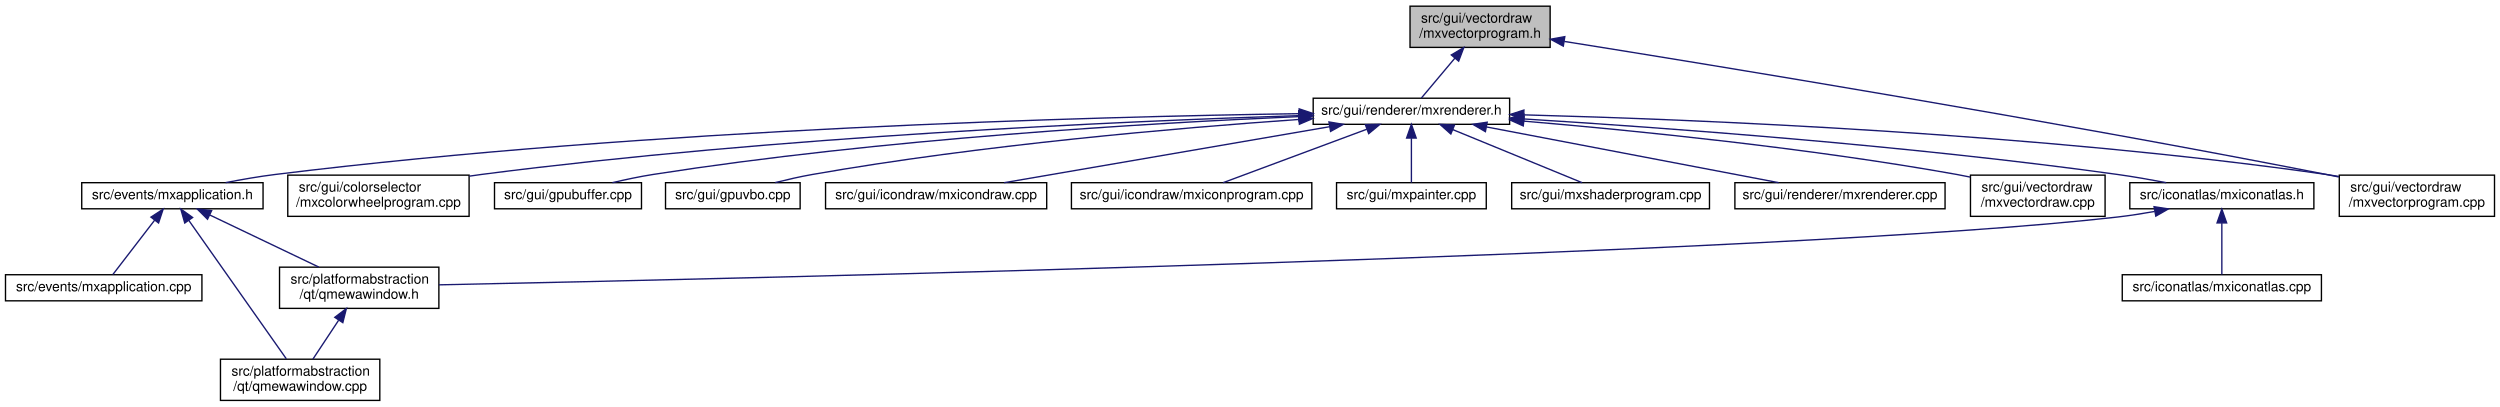
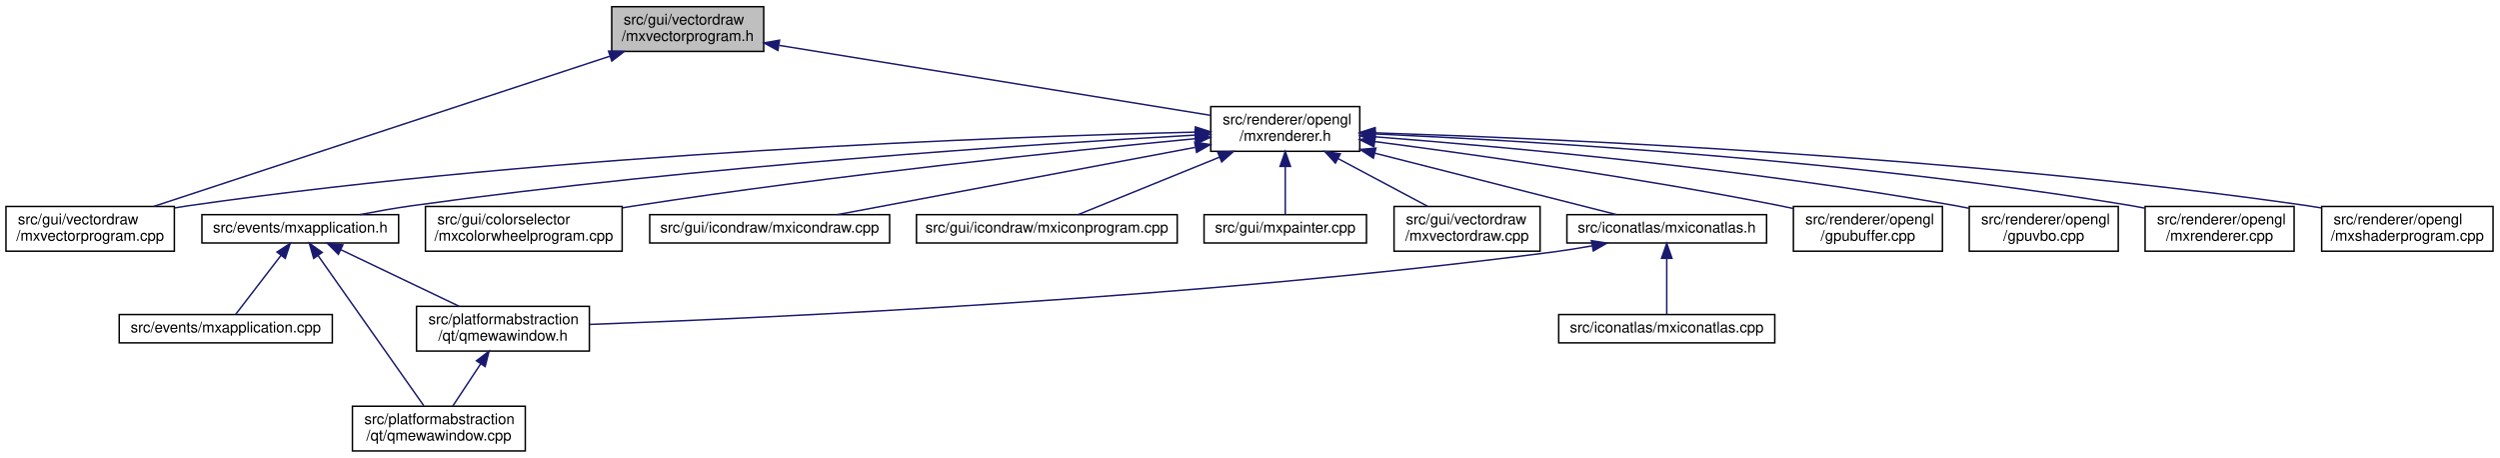
- <svg xmlns="http://www.w3.org/2000/svg" xmlns:xlink="http://www.w3.org/1999/xlink" width="1820pt" height="296pt" viewBox="0.00 0.00 1820.00 296.00">
-   <g id="graph0" class="graph" transform="scale(1 1) rotate(0) translate(4 292)">
+ <svg xmlns="http://www.w3.org/2000/svg" xmlns:xlink="http://www.w3.org/1999/xlink" width="1677pt" height="307pt" viewBox="0.00 0.00 1677.00 307.00">
+   <g id="graph0" class="graph" transform="scale(1 1) rotate(0) translate(4 303)">
    <g id="node1" class="node">
      <g id="a_node1">
        <a xlink:title=" ">
-           <polygon fill="#bfbfbf" stroke="black" points="1022.5,-257.5 1022.5,-287.5 1124.5,-287.5 1124.5,-257.5 1022.5,-257.5" />
-           <text text-anchor="start" x="1030.5" y="-275.5" font-family="Helvetica,sans-Serif" font-size="10.00">src/gui/vectordraw</text>
-           <text text-anchor="middle" x="1073.5" y="-264.5" font-family="Helvetica,sans-Serif" font-size="10.00">/mxvectorprogram.h</text>
+           <polygon fill="#bfbfbf" stroke="black" points="406.5,-268.5 406.5,-298.5 508.5,-298.5 508.5,-268.5 406.5,-268.5" />
+           <text text-anchor="start" x="414.5" y="-286.5" font-family="Helvetica,sans-Serif" font-size="10.00">src/gui/vectordraw</text>
+           <text text-anchor="middle" x="457.5" y="-275.5" font-family="Helvetica,sans-Serif" font-size="10.00">/mxvectorprogram.h</text>
        </a>
      </g>
    </g>
    <g id="node2" class="node">
      <g id="a_node2">
+         <a xlink:href="mxvectorprogram_8cpp.html" target="_top" xlink:title=" ">
+           <polygon fill="none" stroke="black" points="0,-134.5 0,-164.5 113,-164.5 113,-134.5 0,-134.5" />
+           <text text-anchor="start" x="8" y="-152.5" font-family="Helvetica,sans-Serif" font-size="10.00">src/gui/vectordraw</text>
+           <text text-anchor="middle" x="56.5" y="-141.5" font-family="Helvetica,sans-Serif" font-size="10.00">/mxvectorprogram.cpp</text>
+         </a>
+       </g>
+     </g>
+     <g id="edge1" class="edge">
+       <path fill="none" stroke="midnightblue" d="M405.08,-265.24C324.85,-238.83 173.16,-188.9 99.2,-164.56" />
+       <polygon fill="midnightblue" stroke="midnightblue" points="404.37,-268.7 414.97,-268.5 406.56,-262.05 404.37,-268.7" />
+     </g>
+     <g id="node3" class="node">
+       <g id="a_node3">
        <a xlink:href="mxrenderer_8h.html" target="_top" xlink:title=" ">
-           <polygon fill="none" stroke="black" points="952,-201.5 952,-220.5 1095,-220.5 1095,-201.5 952,-201.5" />
-           <text text-anchor="middle" x="1023.5" y="-208.5" font-family="Helvetica,sans-Serif" font-size="10.00">src/gui/renderer/mxrenderer.h</text>
-         </a>
-       </g>
-     </g>
-     <g id="edge1" class="edge">
-       <path fill="none" stroke="midnightblue" d="M1055.18,-249.7C1046.72,-239.64 1037.16,-228.26 1030.78,-220.66" />
-       <polygon fill="midnightblue" stroke="midnightblue" points="1052.54,-252 1061.65,-257.4 1057.9,-247.49 1052.54,-252" />
+           <polygon fill="none" stroke="black" points="808.5,-201.5 808.5,-231.5 908.5,-231.5 908.5,-201.5 808.5,-201.5" />
+           <text text-anchor="start" x="816.5" y="-219.5" font-family="Helvetica,sans-Serif" font-size="10.00">src/renderer/opengl</text>
+           <text text-anchor="middle" x="858.5" y="-208.5" font-family="Helvetica,sans-Serif" font-size="10.00">/mxrenderer.h</text>
+         </a>
+       </g>
+     </g>
+     <g id="edge2" class="edge">
+       <path fill="none" stroke="midnightblue" d="M519.02,-272.53C598.35,-259.67 734.81,-237.55 808.24,-225.65" />
+       <polygon fill="midnightblue" stroke="midnightblue" points="518.01,-269.15 508.69,-274.2 519.13,-276.06 518.01,-269.15" />
+     </g>
+     <g id="edge13" class="edge">
+       <path fill="none" stroke="midnightblue" d="M798.03,-214.37C671.87,-211.35 371.6,-200.71 122.5,-165 119.48,-164.57 116.39,-164.07 113.28,-163.53" />
+       <polygon fill="midnightblue" stroke="midnightblue" points="798.18,-217.87 808.26,-214.61 798.34,-210.88 798.18,-217.87" />
+     </g>
+     <g id="node4" class="node">
+       <g id="a_node4">
+         <a xlink:href="mxapplication_8h.html" target="_top" xlink:title=" ">
+           <polygon fill="none" stroke="black" points="131.5,-140 131.5,-159 263.5,-159 263.5,-140 131.5,-140" />
+           <text text-anchor="middle" x="197.5" y="-147" font-family="Helvetica,sans-Serif" font-size="10.00">src/events/mxapplication.h</text>
+         </a>
+       </g>
+     </g>
+     <g id="edge3" class="edge">
+       <path fill="none" stroke="midnightblue" d="M797.89,-212.38C691.27,-206.42 463.36,-191.6 272.5,-165 261.07,-163.41 248.75,-161.22 237.46,-159.03" />
+       <polygon fill="midnightblue" stroke="midnightblue" points="797.96,-215.89 808.13,-212.95 798.34,-208.9 797.96,-215.89" />
+     </g>
+     <g id="node8" class="node">
+       <g id="a_node8">
+         <a xlink:href="mxcolorwheelprogram_8cpp.html" target="_top" xlink:title=" ">
+           <polygon fill="none" stroke="black" points="281.5,-134.5 281.5,-164.5 413.5,-164.5 413.5,-134.5 281.5,-134.5" />
+           <text text-anchor="start" x="289.5" y="-152.5" font-family="Helvetica,sans-Serif" font-size="10.00">src/gui/colorselector</text>
+           <text text-anchor="middle" x="347.5" y="-141.5" font-family="Helvetica,sans-Serif" font-size="10.00">/mxcolorwheelprogram.cpp</text>
+         </a>
+       </g>
+     </g>
+     <g id="edge8" class="edge">
+       <path fill="none" stroke="midnightblue" d="M798.15,-209.97C713.82,-201.9 556.06,-185.62 422.5,-165 419.62,-164.55 416.67,-164.08 413.71,-163.58" />
+       <polygon fill="midnightblue" stroke="midnightblue" points="798.03,-213.47 808.31,-210.93 798.69,-206.5 798.03,-213.47" />
+     </g>
+     <g id="node9" class="node">
+       <g id="a_node9">
+         <a xlink:href="mxicondraw_8cpp.html" target="_top" xlink:title=" ">
+           <polygon fill="none" stroke="black" points="432,-140 432,-159 593,-159 593,-140 432,-140" />
+           <text text-anchor="middle" x="512.5" y="-147" font-family="Helvetica,sans-Serif" font-size="10.00">src/gui/icondraw/mxicondraw.cpp</text>
+         </a>
+       </g>
+     </g>
+     <g id="edge9" class="edge">
+       <path fill="none" stroke="midnightblue" d="M797.98,-204.13C729.48,-191.26 619.44,-170.59 557.91,-159.03" />
+       <polygon fill="midnightblue" stroke="midnightblue" points="797.71,-207.64 808.19,-206.05 799.01,-200.76 797.71,-207.64" />
+     </g>
+     <g id="node10" class="node">
+       <g id="a_node10">
+         <a xlink:href="mxiconprogram_8cpp.html" target="_top" xlink:title=" ">
+           <polygon fill="none" stroke="black" points="611,-140 611,-159 786,-159 786,-140 611,-140" />
+           <text text-anchor="middle" x="698.5" y="-147" font-family="Helvetica,sans-Serif" font-size="10.00">src/gui/icondraw/mxiconprogram.cpp</text>
+         </a>
+       </g>
+     </g>
+     <g id="edge10" class="edge">
+       <path fill="none" stroke="midnightblue" d="M814.49,-197.62C783.52,-185.04 743.46,-168.77 719.44,-159.01" />
+       <polygon fill="midnightblue" stroke="midnightblue" points="813.2,-200.87 823.78,-201.4 815.84,-194.39 813.2,-200.87" />
+     </g>
+     <g id="node11" class="node">
+       <g id="a_node11">
+         <a xlink:href="mxpainter_8cpp.html" target="_top" xlink:title=" ">
+           <polygon fill="none" stroke="black" points="804,-140 804,-159 913,-159 913,-140 804,-140" />
+           <text text-anchor="middle" x="858.5" y="-147" font-family="Helvetica,sans-Serif" font-size="10.00">src/gui/mxpainter.cpp</text>
+         </a>
+       </g>
+     </g>
+     <g id="edge11" class="edge">
+       <path fill="none" stroke="midnightblue" d="M858.5,-191.25C858.5,-180.02 858.5,-167.38 858.5,-159.19" />
+       <polygon fill="midnightblue" stroke="midnightblue" points="855,-191.4 858.5,-201.4 862,-191.4 855,-191.4" />
+     </g>
+     <g id="node12" class="node">
+       <g id="a_node12">
+         <a xlink:href="mxvectordraw_8cpp.html" target="_top" xlink:title=" ">
+           <polygon fill="none" stroke="black" points="931.5,-134.5 931.5,-164.5 1029.5,-164.5 1029.5,-134.5 931.5,-134.5" />
+           <text text-anchor="start" x="939.5" y="-152.5" font-family="Helvetica,sans-Serif" font-size="10.00">src/gui/vectordraw</text>
+           <text text-anchor="middle" x="980.5" y="-141.5" font-family="Helvetica,sans-Serif" font-size="10.00">/mxvectordraw.cpp</text>
+         </a>
+       </g>
+     </g>
+     <g id="edge12" class="edge">
+       <path fill="none" stroke="midnightblue" d="M894.02,-196.57C913.21,-186.35 936.5,-173.94 954.08,-164.58" />
+       <polygon fill="midnightblue" stroke="midnightblue" points="892.15,-193.6 884.97,-201.4 895.44,-199.78 892.15,-193.6" />
+     </g>
+     <g id="node13" class="node">
+       <g id="a_node13">
+         <a xlink:href="mxiconatlas_8h.html" target="_top" xlink:title=" ">
+           <polygon fill="none" stroke="black" points="1047.5,-140 1047.5,-159 1181.5,-159 1181.5,-140 1047.5,-140" />
+           <text text-anchor="middle" x="1114.5" y="-147" font-family="Helvetica,sans-Serif" font-size="10.00">src/iconatlas/mxiconatlas.h</text>
+         </a>
+       </g>
+     </g>
+     <g id="edge14" class="edge">
+       <path fill="none" stroke="midnightblue" d="M918.59,-200.24C969.1,-187.42 1039.46,-169.55 1080.67,-159.09" />
+       <polygon fill="midnightblue" stroke="midnightblue" points="917.6,-196.88 908.77,-202.74 919.33,-203.67 917.6,-196.88" />
+     </g>
+     <g id="node15" class="node">
+       <g id="a_node15">
+         <a xlink:href="gpubuffer_8cpp.html" target="_top" xlink:title=" ">
+           <polygon fill="none" stroke="black" points="1199.5,-134.5 1199.5,-164.5 1299.5,-164.5 1299.5,-134.5 1199.5,-134.5" />
+           <text text-anchor="start" x="1207.5" y="-152.5" font-family="Helvetica,sans-Serif" font-size="10.00">src/renderer/opengl</text>
+           <text text-anchor="middle" x="1249.5" y="-141.5" font-family="Helvetica,sans-Serif" font-size="10.00">/gpubuffer.cpp</text>
+         </a>
+       </g>
+     </g>
+     <g id="edge17" class="edge">
+       <path fill="none" stroke="midnightblue" d="M918.85,-207.98C985.6,-199.28 1096.19,-183.72 1190.5,-165 1193.4,-164.42 1196.37,-163.8 1199.36,-163.15" />
+       <polygon fill="midnightblue" stroke="midnightblue" points="917.99,-204.56 908.52,-209.32 918.89,-211.51 917.99,-204.56" />
    </g>
    <g id="node16" class="node">
      <g id="a_node16">
-         <a xlink:href="mxvectorprogram_8cpp.html" target="_top" xlink:title=" ">
-           <polygon fill="none" stroke="black" points="1699,-134.5 1699,-164.5 1812,-164.5 1812,-134.5 1699,-134.5" />
-           <text text-anchor="start" x="1707" y="-152.5" font-family="Helvetica,sans-Serif" font-size="10.00">src/gui/vectordraw</text>
-           <text text-anchor="middle" x="1755.5" y="-141.5" font-family="Helvetica,sans-Serif" font-size="10.00">/mxvectorprogram.cpp</text>
+         <a xlink:href="gpuvbo_8cpp.html" target="_top" xlink:title=" ">
+           <polygon fill="none" stroke="black" points="1317.5,-134.5 1317.5,-164.5 1417.5,-164.5 1417.5,-134.5 1317.5,-134.5" />
+           <text text-anchor="start" x="1325.5" y="-152.5" font-family="Helvetica,sans-Serif" font-size="10.00">src/renderer/opengl</text>
+           <text text-anchor="middle" x="1367.5" y="-141.5" font-family="Helvetica,sans-Serif" font-size="10.00">/gpuvbo.cpp</text>
+         </a>
+       </g>
+     </g>
+     <g id="edge18" class="edge">
+       <path fill="none" stroke="midnightblue" d="M918.93,-211.21C1005.64,-204.5 1170.17,-189.65 1308.5,-165 1311.41,-164.48 1314.38,-163.9 1317.38,-163.28" />
+       <polygon fill="midnightblue" stroke="midnightblue" points="918.45,-207.74 908.75,-211.99 918.98,-214.72 918.45,-207.74" />
+     </g>
+     <g id="node17" class="node">
+       <g id="a_node17">
+         <a xlink:href="mxrenderer_8cpp.html" target="_top" xlink:title=" ">
+           <polygon fill="none" stroke="black" points="1435.5,-134.5 1435.5,-164.5 1535.5,-164.5 1535.5,-134.5 1435.5,-134.5" />
+           <text text-anchor="start" x="1443.5" y="-152.5" font-family="Helvetica,sans-Serif" font-size="10.00">src/renderer/opengl</text>
+           <text text-anchor="middle" x="1485.5" y="-141.5" font-family="Helvetica,sans-Serif" font-size="10.00">/mxrenderer.cpp</text>
+         </a>
+       </g>
+     </g>
+     <g id="edge19" class="edge">
+       <path fill="none" stroke="midnightblue" d="M918.59,-213.17C1022.66,-208.46 1242.91,-195.54 1426.5,-165 1429.41,-164.52 1432.4,-163.96 1435.4,-163.36" />
+       <polygon fill="midnightblue" stroke="midnightblue" points="918.42,-209.67 908.59,-213.61 918.73,-216.66 918.42,-209.67" />
+     </g>
+     <g id="node18" class="node">
+       <g id="a_node18">
+         <a xlink:href="mxshaderprogram_8cpp.html" target="_top" xlink:title=" ">
+           <polygon fill="none" stroke="black" points="1554,-134.5 1554,-164.5 1669,-164.5 1669,-134.5 1554,-134.5" />
+           <text text-anchor="start" x="1562" y="-152.5" font-family="Helvetica,sans-Serif" font-size="10.00">src/renderer/opengl</text>
+           <text text-anchor="middle" x="1611.5" y="-141.5" font-family="Helvetica,sans-Serif" font-size="10.00">/mxshaderprogram.cpp</text>
        </a>
      </g>
    </g>
    <g id="edge20" class="edge">
-       <path fill="none" stroke="midnightblue" d="M1134.75,-261.85C1245.68,-244.16 1487.08,-204.71 1689.5,-165 1692.49,-164.41 1695.56,-163.8 1698.65,-163.16" />
-       <polygon fill="midnightblue" stroke="midnightblue" points="1134.08,-258.41 1124.75,-263.44 1135.18,-265.32 1134.08,-258.41" />
-     </g>
-     <g id="node3" class="node">
-       <g id="a_node3">
-         <a xlink:href="mxapplication_8h.html" target="_top" xlink:title=" ">
-           <polygon fill="none" stroke="black" points="55.5,-140 55.5,-159 187.5,-159 187.5,-140 55.5,-140" />
-           <text text-anchor="middle" x="121.5" y="-147" font-family="Helvetica,sans-Serif" font-size="10.00">src/events/mxapplication.h</text>
-         </a>
-       </g>
-     </g>
-     <g id="edge2" class="edge">
-       <path fill="none" stroke="midnightblue" d="M941.44,-209.24C792.49,-207.04 467.91,-198.46 196.5,-165 184.65,-163.54 171.87,-161.31 160.27,-159.04" />
-       <polygon fill="midnightblue" stroke="midnightblue" points="941.81,-212.75 951.86,-209.39 941.91,-205.75 941.81,-212.75" />
+       <path fill="none" stroke="midnightblue" d="M918.75,-213.89C1038.52,-210.07 1314.8,-198.14 1544.5,-165 1547.56,-164.56 1550.69,-164.06 1553.85,-163.51" />
+       <polygon fill="midnightblue" stroke="midnightblue" points="918.57,-210.39 908.68,-214.2 918.79,-217.39 918.57,-210.39" />
+     </g>
+     <g id="node5" class="node">
+       <g id="a_node5">
+         <a xlink:href="mxapplication_8cpp.html" target="_top" xlink:title=" ">
+           <polygon fill="none" stroke="black" points="76,-73 76,-92 219,-92 219,-73 76,-73" />
+           <text text-anchor="middle" x="147.5" y="-80" font-family="Helvetica,sans-Serif" font-size="10.00">src/events/mxapplication.cpp</text>
+         </a>
+       </g>
+     </g>
+     <g id="edge4" class="edge">
+       <path fill="none" stroke="midnightblue" d="M184.63,-131.77C174.88,-119.1 161.89,-102.2 154.14,-92.13" />
+       <polygon fill="midnightblue" stroke="midnightblue" points="181.89,-133.94 190.76,-139.73 187.43,-129.67 181.89,-133.94" />
+     </g>
+     <g id="node6" class="node">
+       <g id="a_node6">
+         <a xlink:href="qmewawindow_8cpp.html" target="_top" xlink:title=" ">
+           <polygon fill="none" stroke="black" points="232.5,-0.5 232.5,-30.5 348.5,-30.5 348.5,-0.5 232.5,-0.5" />
+           <text text-anchor="start" x="240.5" y="-18.5" font-family="Helvetica,sans-Serif" font-size="10.00">src/platformabstraction</text>
+           <text text-anchor="middle" x="290.5" y="-7.5" font-family="Helvetica,sans-Serif" font-size="10.00">/qt/qmewawindow.cpp</text>
+         </a>
+       </g>
+     </g>
+     <g id="edge5" class="edge">
+       <path fill="none" stroke="midnightblue" d="M209.38,-131.64C227.85,-105.42 263.14,-55.33 280.44,-30.78" />
+       <polygon fill="midnightblue" stroke="midnightblue" points="206.5,-129.65 203.6,-139.84 212.22,-133.68 206.5,-129.65" />
    </g>
    <g id="node7" class="node">
      <g id="a_node7">
-         <a xlink:href="mxcolorwheelprogram_8cpp.html" target="_top" xlink:title=" ">
-           <polygon fill="none" stroke="black" points="205.5,-134.5 205.5,-164.5 337.5,-164.5 337.5,-134.5 205.5,-134.5" />
-           <text text-anchor="start" x="213.5" y="-152.5" font-family="Helvetica,sans-Serif" font-size="10.00">src/gui/colorselector</text>
-           <text text-anchor="middle" x="271.5" y="-141.5" font-family="Helvetica,sans-Serif" font-size="10.00">/mxcolorwheelprogram.cpp</text>
-         </a>
-       </g>
+         <a xlink:href="qmewawindow_8h.html" target="_top" xlink:title=" ">
+           <polygon fill="none" stroke="black" points="275.5,-67.5 275.5,-97.5 391.5,-97.5 391.5,-67.5 275.5,-67.5" />
+           <text text-anchor="start" x="283.5" y="-85.5" font-family="Helvetica,sans-Serif" font-size="10.00">src/platformabstraction</text>
+           <text text-anchor="middle" x="333.5" y="-74.5" font-family="Helvetica,sans-Serif" font-size="10.00">/qt/qmewawindow.h</text>
+         </a>
+       </g>
+     </g>
+     <g id="edge6" class="edge">
+       <path fill="none" stroke="midnightblue" d="M224.75,-135.47C247.75,-124.49 280.58,-108.79 304.15,-97.53" />
+       <polygon fill="midnightblue" stroke="midnightblue" points="223.07,-132.4 215.56,-139.87 226.09,-138.71 223.07,-132.4" />
    </g>
    <g id="edge7" class="edge">
-       <path fill="none" stroke="midnightblue" d="M941.48,-207.84C813.81,-203.75 560.05,-192.63 346.5,-165 343.61,-164.63 340.66,-164.21 337.68,-163.76" />
-       <polygon fill="midnightblue" stroke="midnightblue" points="941.46,-211.34 951.57,-208.16 941.68,-204.35 941.46,-211.34" />
-     </g>
-     <g id="node8" class="node">
-       <g id="a_node8">
-         <a xlink:href="gpubuffer_8cpp.html" target="_top" xlink:title=" ">
-           <polygon fill="none" stroke="black" points="356,-140 356,-159 463,-159 463,-140 356,-140" />
-           <text text-anchor="middle" x="409.5" y="-147" font-family="Helvetica,sans-Serif" font-size="10.00">src/gui/gpubuffer.cpp</text>
-         </a>
-       </g>
-     </g>
-     <g id="edge8" class="edge">
-       <path fill="none" stroke="midnightblue" d="M941.45,-207.11C833.24,-202.44 637.14,-190.97 471.5,-165 461.78,-163.48 451.33,-161.26 441.82,-159.02" />
-       <polygon fill="midnightblue" stroke="midnightblue" points="941.5,-210.62 951.64,-207.55 941.8,-203.63 941.5,-210.62" />
-     </g>
-     <g id="node9" class="node">
-       <g id="a_node9">
-         <a xlink:href="gpuvbo_8cpp.html" target="_top" xlink:title=" ">
-           <polygon fill="none" stroke="black" points="480.5,-140 480.5,-159 578.5,-159 578.5,-140 480.5,-140" />
-           <text text-anchor="middle" x="529.5" y="-147" font-family="Helvetica,sans-Serif" font-size="10.00">src/gui/gpuvbo.cpp</text>
-         </a>
-       </g>
-     </g>
-     <g id="edge9" class="edge">
-       <path fill="none" stroke="midnightblue" d="M941.51,-205.03C853.52,-198.88 709.88,-186.5 587.5,-165 578.61,-163.44 569.06,-161.26 560.33,-159.07" />
-       <polygon fill="midnightblue" stroke="midnightblue" points="941.48,-208.53 951.7,-205.73 941.96,-201.55 941.48,-208.53" />
-     </g>
-     <g id="node10" class="node">
-       <g id="a_node10">
-         <a xlink:href="mxicondraw_8cpp.html" target="_top" xlink:title=" ">
-           <polygon fill="none" stroke="black" points="597,-140 597,-159 758,-159 758,-140 597,-140" />
-           <text text-anchor="middle" x="677.5" y="-147" font-family="Helvetica,sans-Serif" font-size="10.00">src/gui/icondraw/mxicondraw.cpp</text>
-         </a>
-       </g>
-     </g>
-     <g id="edge10" class="edge">
-       <path fill="none" stroke="midnightblue" d="M963.95,-199.76C897,-188.25 789.5,-169.76 726.98,-159.01" />
-       <polygon fill="midnightblue" stroke="midnightblue" points="963.48,-203.23 973.93,-201.48 964.66,-196.33 963.48,-203.23" />
-     </g>
-     <g id="node11" class="node">
-       <g id="a_node11">
-         <a xlink:href="mxiconprogram_8cpp.html" target="_top" xlink:title=" ">
-           <polygon fill="none" stroke="black" points="776,-140 776,-159 951,-159 951,-140 776,-140" />
-           <text text-anchor="middle" x="863.5" y="-147" font-family="Helvetica,sans-Serif" font-size="10.00">src/gui/icondraw/mxiconprogram.cpp</text>
-         </a>
-       </g>
-     </g>
-     <g id="edge11" class="edge">
-       <path fill="none" stroke="midnightblue" d="M991.05,-197.93C959.95,-186.37 913.81,-169.21 886.38,-159.01" />
-       <polygon fill="midnightblue" stroke="midnightblue" points="989.98,-201.27 1000.58,-201.48 992.42,-194.71 989.98,-201.27" />
-     </g>
-     <g id="node12" class="node">
-       <g id="a_node12">
-         <a xlink:href="mxpainter_8cpp.html" target="_top" xlink:title=" ">
-           <polygon fill="none" stroke="black" points="969,-140 969,-159 1078,-159 1078,-140 969,-140" />
-           <text text-anchor="middle" x="1023.5" y="-147" font-family="Helvetica,sans-Serif" font-size="10.00">src/gui/mxpainter.cpp</text>
-         </a>
-       </g>
-     </g>
-     <g id="edge12" class="edge">
-       <path fill="none" stroke="midnightblue" d="M1023.5,-191.32C1023.5,-180.5 1023.5,-167.4 1023.5,-159.01" />
-       <polygon fill="midnightblue" stroke="midnightblue" points="1020,-191.48 1023.5,-201.48 1027,-191.48 1020,-191.48" />
-     </g>
-     <g id="node13" class="node">
-       <g id="a_node13">
-         <a xlink:href="mxshaderprogram_8cpp.html" target="_top" xlink:title=" ">
-           <polygon fill="none" stroke="black" points="1096.5,-140 1096.5,-159 1240.5,-159 1240.5,-140 1096.5,-140" />
-           <text text-anchor="middle" x="1168.5" y="-147" font-family="Helvetica,sans-Serif" font-size="10.00">src/gui/mxshaderprogram.cpp</text>
-         </a>
-       </g>
-     </g>
-     <g id="edge13" class="edge">
-       <path fill="none" stroke="midnightblue" d="M1053.64,-197.63C1081.81,-186.07 1123.12,-169.12 1147.76,-159.01" />
-       <polygon fill="midnightblue" stroke="midnightblue" points="1052.2,-194.44 1044.27,-201.48 1054.86,-200.92 1052.2,-194.44" />
+       <path fill="none" stroke="midnightblue" d="M318.53,-58.87C312.3,-49.46 305.27,-38.83 299.81,-30.58" />
+       <polygon fill="midnightblue" stroke="midnightblue" points="315.73,-60.99 324.17,-67.4 321.57,-57.12 315.73,-60.99" />
+     </g>
+     <g id="edge16" class="edge">
+       <path fill="none" stroke="midnightblue" d="M1064.45,-138.09C1055.83,-136.54 1046.92,-135.1 1038.5,-134 799.72,-102.78 512.72,-89.75 391.76,-85.37" />
+       <polygon fill="midnightblue" stroke="midnightblue" points="1063.94,-141.56 1074.41,-139.94 1065.22,-134.67 1063.94,-141.56" />
    </g>
    <g id="node14" class="node">
      <g id="a_node14">
-         <a xlink:href="mxrenderer_8cpp.html" target="_top" xlink:title=" ">
-           <polygon fill="none" stroke="black" points="1259,-140 1259,-159 1412,-159 1412,-140 1259,-140" />
-           <text text-anchor="middle" x="1335.5" y="-147" font-family="Helvetica,sans-Serif" font-size="10.00">src/gui/renderer/mxrenderer.cpp</text>
-         </a>
-       </g>
-     </g>
-     <g id="edge14" class="edge">
-       <path fill="none" stroke="midnightblue" d="M1078.32,-199.55C1138.76,-188.02 1234.85,-169.69 1290.88,-159.01" />
-       <polygon fill="midnightblue" stroke="midnightblue" points="1077.37,-196.16 1068.2,-201.48 1078.68,-203.04 1077.37,-196.16" />
-     </g>
-     <g id="node15" class="node">
-       <g id="a_node15">
-         <a xlink:href="mxvectordraw_8cpp.html" target="_top" xlink:title=" ">
-           <polygon fill="none" stroke="black" points="1430.5,-134.5 1430.5,-164.5 1528.5,-164.5 1528.5,-134.5 1430.5,-134.5" />
-           <text text-anchor="start" x="1438.5" y="-152.5" font-family="Helvetica,sans-Serif" font-size="10.00">src/gui/vectordraw</text>
-           <text text-anchor="middle" x="1479.5" y="-141.5" font-family="Helvetica,sans-Serif" font-size="10.00">/mxvectordraw.cpp</text>
+         <a xlink:href="mxiconatlas_8cpp.html" target="_top" xlink:title=" ">
+           <polygon fill="none" stroke="black" points="1042,-73 1042,-92 1187,-92 1187,-73 1042,-73" />
+           <text text-anchor="middle" x="1114.5" y="-80" font-family="Helvetica,sans-Serif" font-size="10.00">src/iconatlas/mxiconatlas.cpp</text>
        </a>
      </g>
    </g>
    <g id="edge15" class="edge">
-       <path fill="none" stroke="midnightblue" d="M1105.34,-203.81C1185.92,-196.99 1312.29,-184.35 1420.5,-165 1423.72,-164.42 1427.02,-163.78 1430.35,-163.08" />
-       <polygon fill="midnightblue" stroke="midnightblue" points="1104.93,-200.33 1095.26,-204.65 1105.51,-207.3 1104.93,-200.33" />
-     </g>
-     <g id="edge16" class="edge">
-       <path fill="none" stroke="midnightblue" d="M1105.67,-208.38C1231.82,-205 1480.55,-194.84 1689.5,-165 1692.52,-164.57 1695.61,-164.08 1698.72,-163.54" />
-       <polygon fill="midnightblue" stroke="midnightblue" points="1105.23,-204.89 1095.32,-208.65 1105.41,-211.88 1105.23,-204.89" />
-     </g>
-     <g id="node17" class="node">
-       <g id="a_node17">
-         <a xlink:href="mxiconatlas_8h.html" target="_top" xlink:title=" ">
-           <polygon fill="none" stroke="black" points="1546.5,-140 1546.5,-159 1680.5,-159 1680.5,-140 1546.5,-140" />
-           <text text-anchor="middle" x="1613.5" y="-147" font-family="Helvetica,sans-Serif" font-size="10.00">src/iconatlas/mxiconatlas.h</text>
-         </a>
-       </g>
-     </g>
-     <g id="edge17" class="edge">
-       <path fill="none" stroke="midnightblue" d="M1105.47,-205.39C1207.15,-199.08 1385.67,-186.08 1537.5,-165 1549.08,-163.39 1561.56,-161.2 1573,-159.01" />
-       <polygon fill="midnightblue" stroke="midnightblue" points="1105.03,-201.91 1095.27,-206.02 1105.46,-208.9 1105.03,-201.91" />
-     </g>
-     <g id="node4" class="node">
-       <g id="a_node4">
-         <a xlink:href="mxapplication_8cpp.html" target="_top" xlink:title=" ">
-           <polygon fill="none" stroke="black" points="0,-73 0,-92 143,-92 143,-73 0,-73" />
-           <text text-anchor="middle" x="71.5" y="-80" font-family="Helvetica,sans-Serif" font-size="10.00">src/events/mxapplication.cpp</text>
-         </a>
-       </g>
-     </g>
-     <g id="edge3" class="edge">
-       <path fill="none" stroke="midnightblue" d="M108.63,-131.77C98.88,-119.1 85.89,-102.2 78.14,-92.13" />
-       <polygon fill="midnightblue" stroke="midnightblue" points="105.89,-133.94 114.76,-139.73 111.43,-129.67 105.89,-133.94" />
-     </g>
-     <g id="node5" class="node">
-       <g id="a_node5">
-         <a xlink:href="qmewawindow_8cpp.html" target="_top" xlink:title=" ">
-           <polygon fill="none" stroke="black" points="156.5,-0.5 156.5,-30.5 272.5,-30.5 272.5,-0.5 156.5,-0.5" />
-           <text text-anchor="start" x="164.5" y="-18.5" font-family="Helvetica,sans-Serif" font-size="10.00">src/platformabstraction</text>
-           <text text-anchor="middle" x="214.5" y="-7.5" font-family="Helvetica,sans-Serif" font-size="10.00">/qt/qmewawindow.cpp</text>
-         </a>
-       </g>
-     </g>
-     <g id="edge4" class="edge">
-       <path fill="none" stroke="midnightblue" d="M133.38,-131.64C151.85,-105.42 187.14,-55.33 204.44,-30.78" />
-       <polygon fill="midnightblue" stroke="midnightblue" points="130.5,-129.65 127.6,-139.84 136.22,-133.68 130.5,-129.65" />
-     </g>
-     <g id="node6" class="node">
-       <g id="a_node6">
-         <a xlink:href="qmewawindow_8h.html" target="_top" xlink:title=" ">
-           <polygon fill="none" stroke="black" points="199.5,-67.5 199.5,-97.5 315.5,-97.5 315.5,-67.5 199.5,-67.5" />
-           <text text-anchor="start" x="207.5" y="-85.5" font-family="Helvetica,sans-Serif" font-size="10.00">src/platformabstraction</text>
-           <text text-anchor="middle" x="257.5" y="-74.5" font-family="Helvetica,sans-Serif" font-size="10.00">/qt/qmewawindow.h</text>
-         </a>
-       </g>
-     </g>
-     <g id="edge5" class="edge">
-       <path fill="none" stroke="midnightblue" d="M148.75,-135.47C171.75,-124.49 204.58,-108.79 228.15,-97.53" />
-       <polygon fill="midnightblue" stroke="midnightblue" points="147.07,-132.4 139.56,-139.87 150.09,-138.71 147.07,-132.4" />
-     </g>
-     <g id="edge6" class="edge">
-       <path fill="none" stroke="midnightblue" d="M242.53,-58.87C236.3,-49.46 229.27,-38.83 223.81,-30.58" />
-       <polygon fill="midnightblue" stroke="midnightblue" points="239.73,-60.99 248.17,-67.4 245.57,-57.12 239.73,-60.99" />
-     </g>
-     <g id="edge19" class="edge">
-       <path fill="none" stroke="midnightblue" d="M1564.65,-138.07C1555.66,-136.47 1546.32,-135.01 1537.5,-134 1295.83,-106.34 532.57,-89.08 315.57,-84.64" />
-       <polygon fill="midnightblue" stroke="midnightblue" points="1564.15,-141.53 1574.62,-139.93 1565.43,-134.65 1564.15,-141.53" />
-     </g>
-     <g id="node18" class="node">
-       <g id="a_node18">
-         <a xlink:href="mxiconatlas_8cpp.html" target="_top" xlink:title=" ">
-           <polygon fill="none" stroke="black" points="1541,-73 1541,-92 1686,-92 1686,-73 1541,-73" />
-           <text text-anchor="middle" x="1613.5" y="-80" font-family="Helvetica,sans-Serif" font-size="10.00">src/iconatlas/mxiconatlas.cpp</text>
-         </a>
-       </g>
-     </g>
-     <g id="edge18" class="edge">
-       <path fill="none" stroke="midnightblue" d="M1613.5,-129.54C1613.5,-117.17 1613.5,-101.62 1613.5,-92.13" />
-       <polygon fill="midnightblue" stroke="midnightblue" points="1610,-129.73 1613.5,-139.73 1617,-129.73 1610,-129.73" />
+       <path fill="none" stroke="midnightblue" d="M1114.5,-129.54C1114.5,-117.17 1114.5,-101.62 1114.5,-92.13" />
+       <polygon fill="midnightblue" stroke="midnightblue" points="1111,-129.73 1114.5,-139.73 1118,-129.73 1111,-129.73" />
    </g>
  </g>
</svg>
